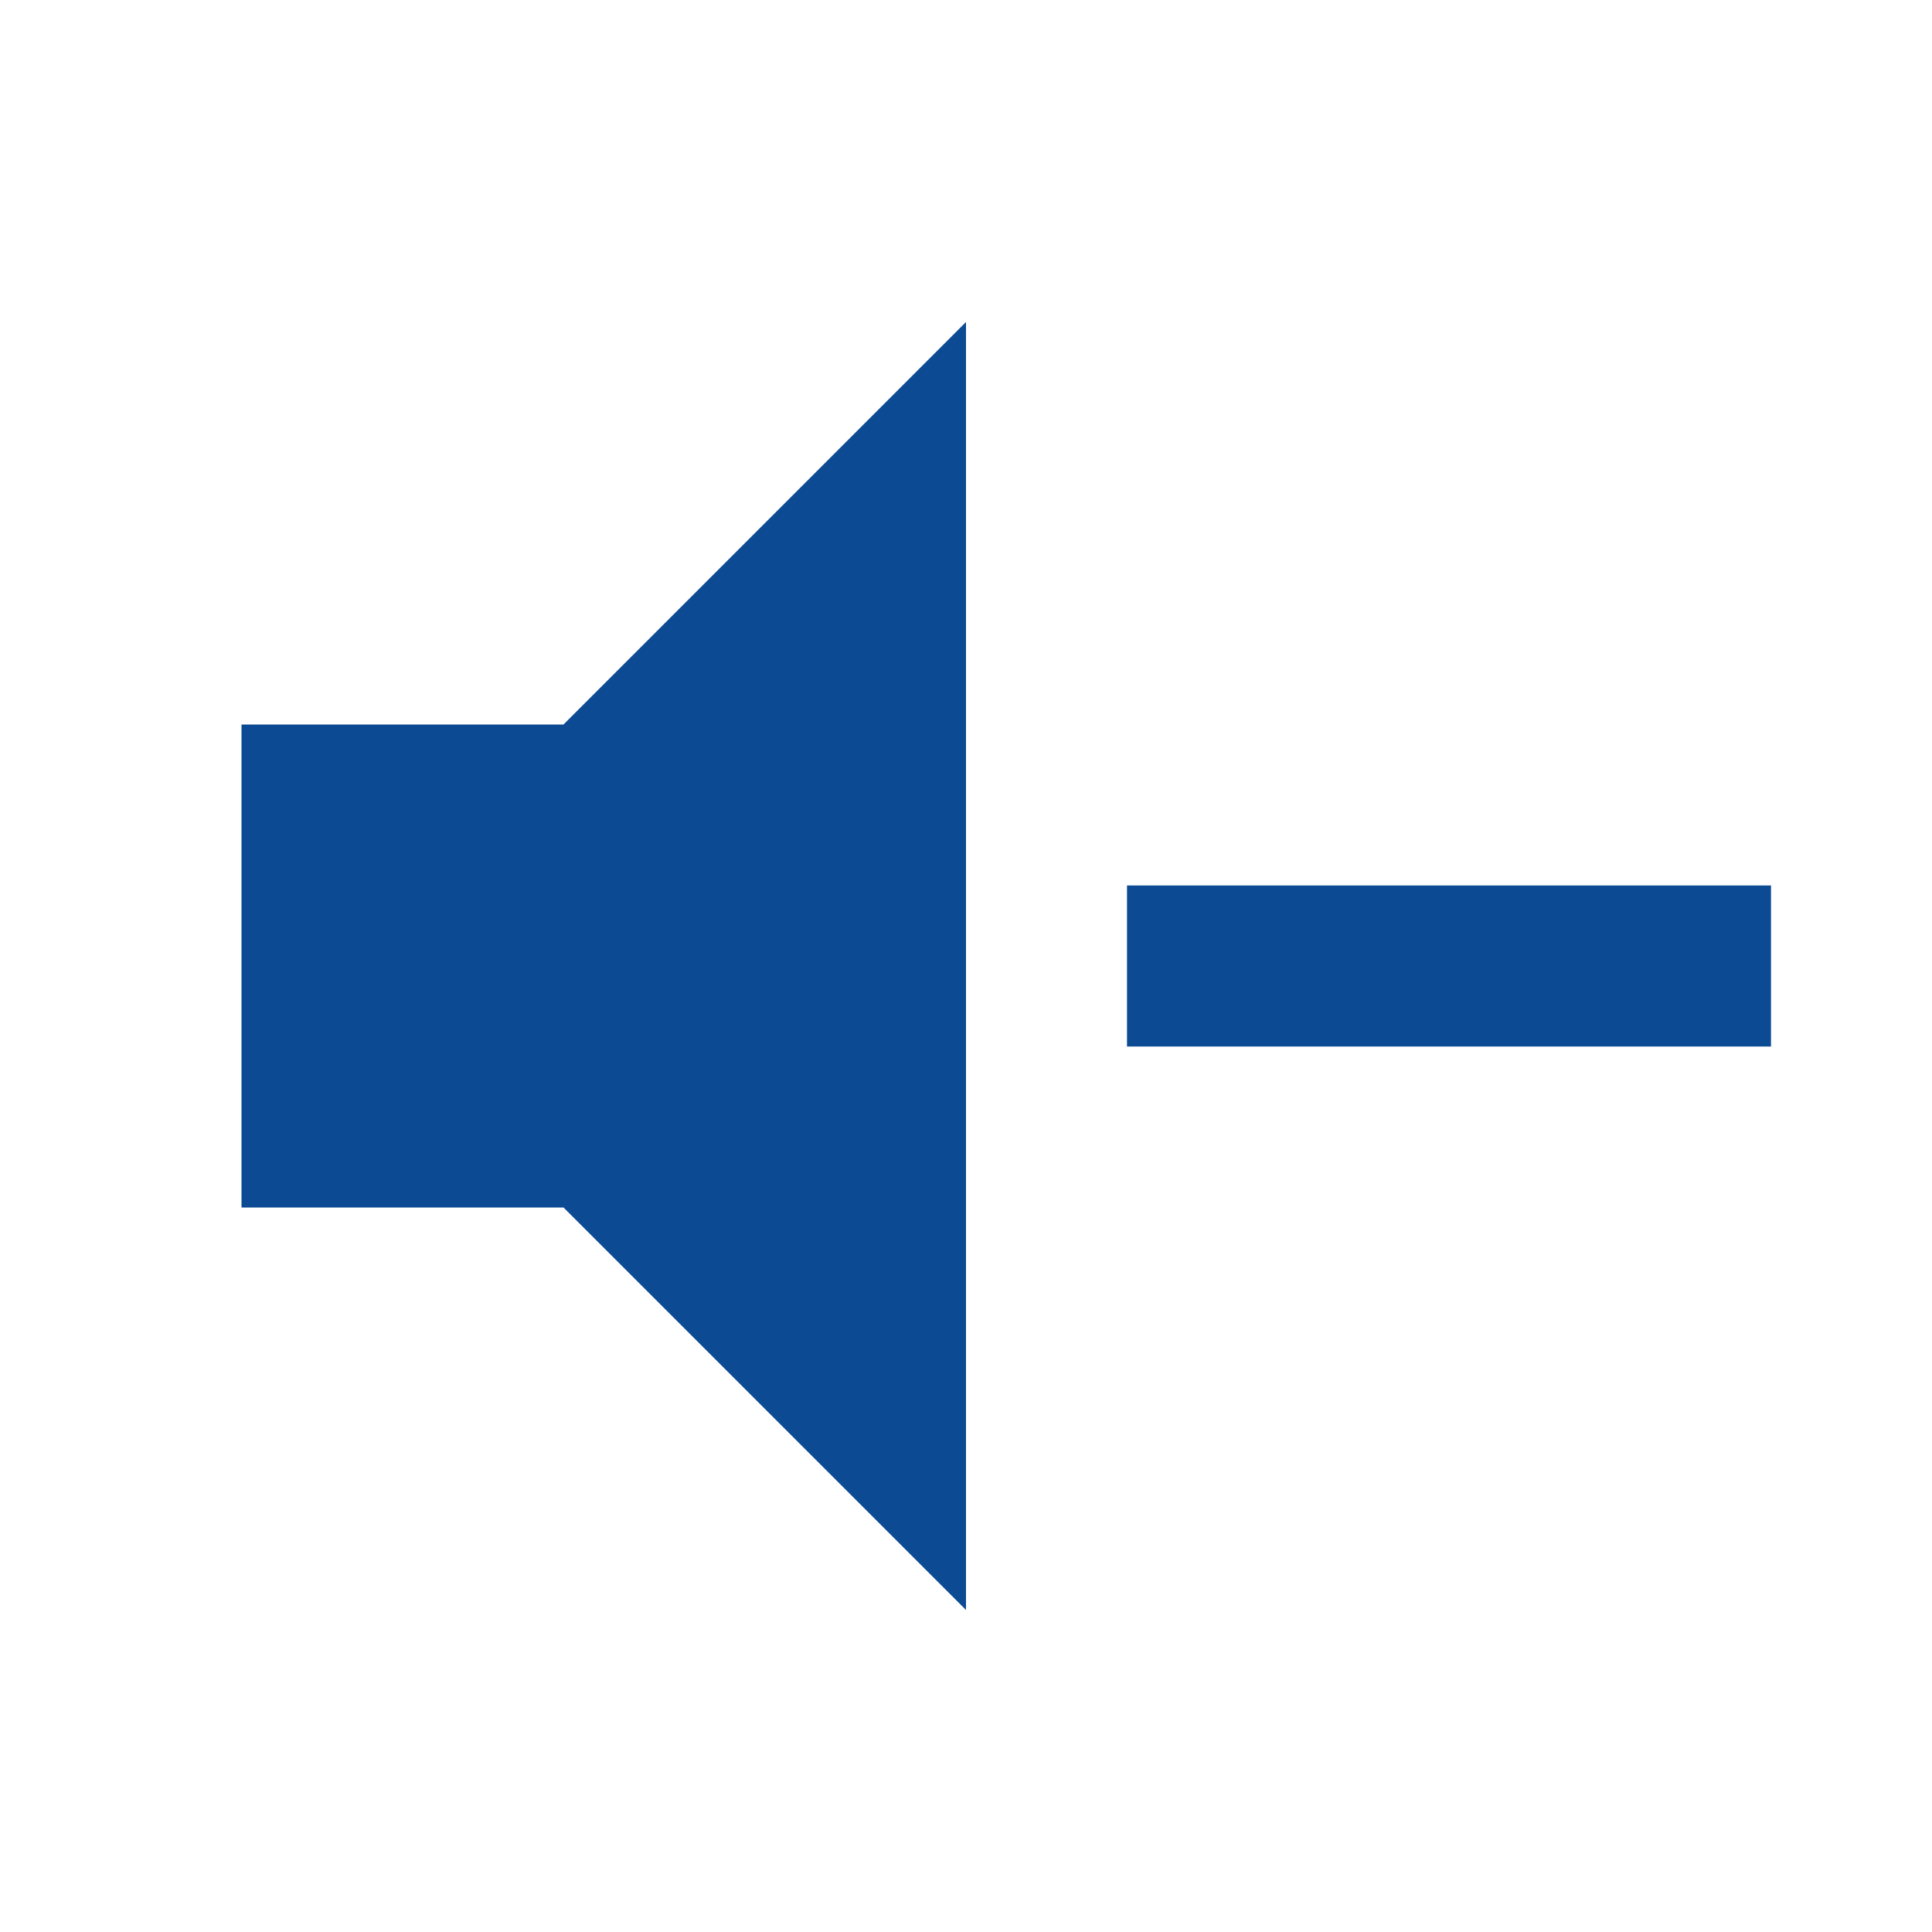
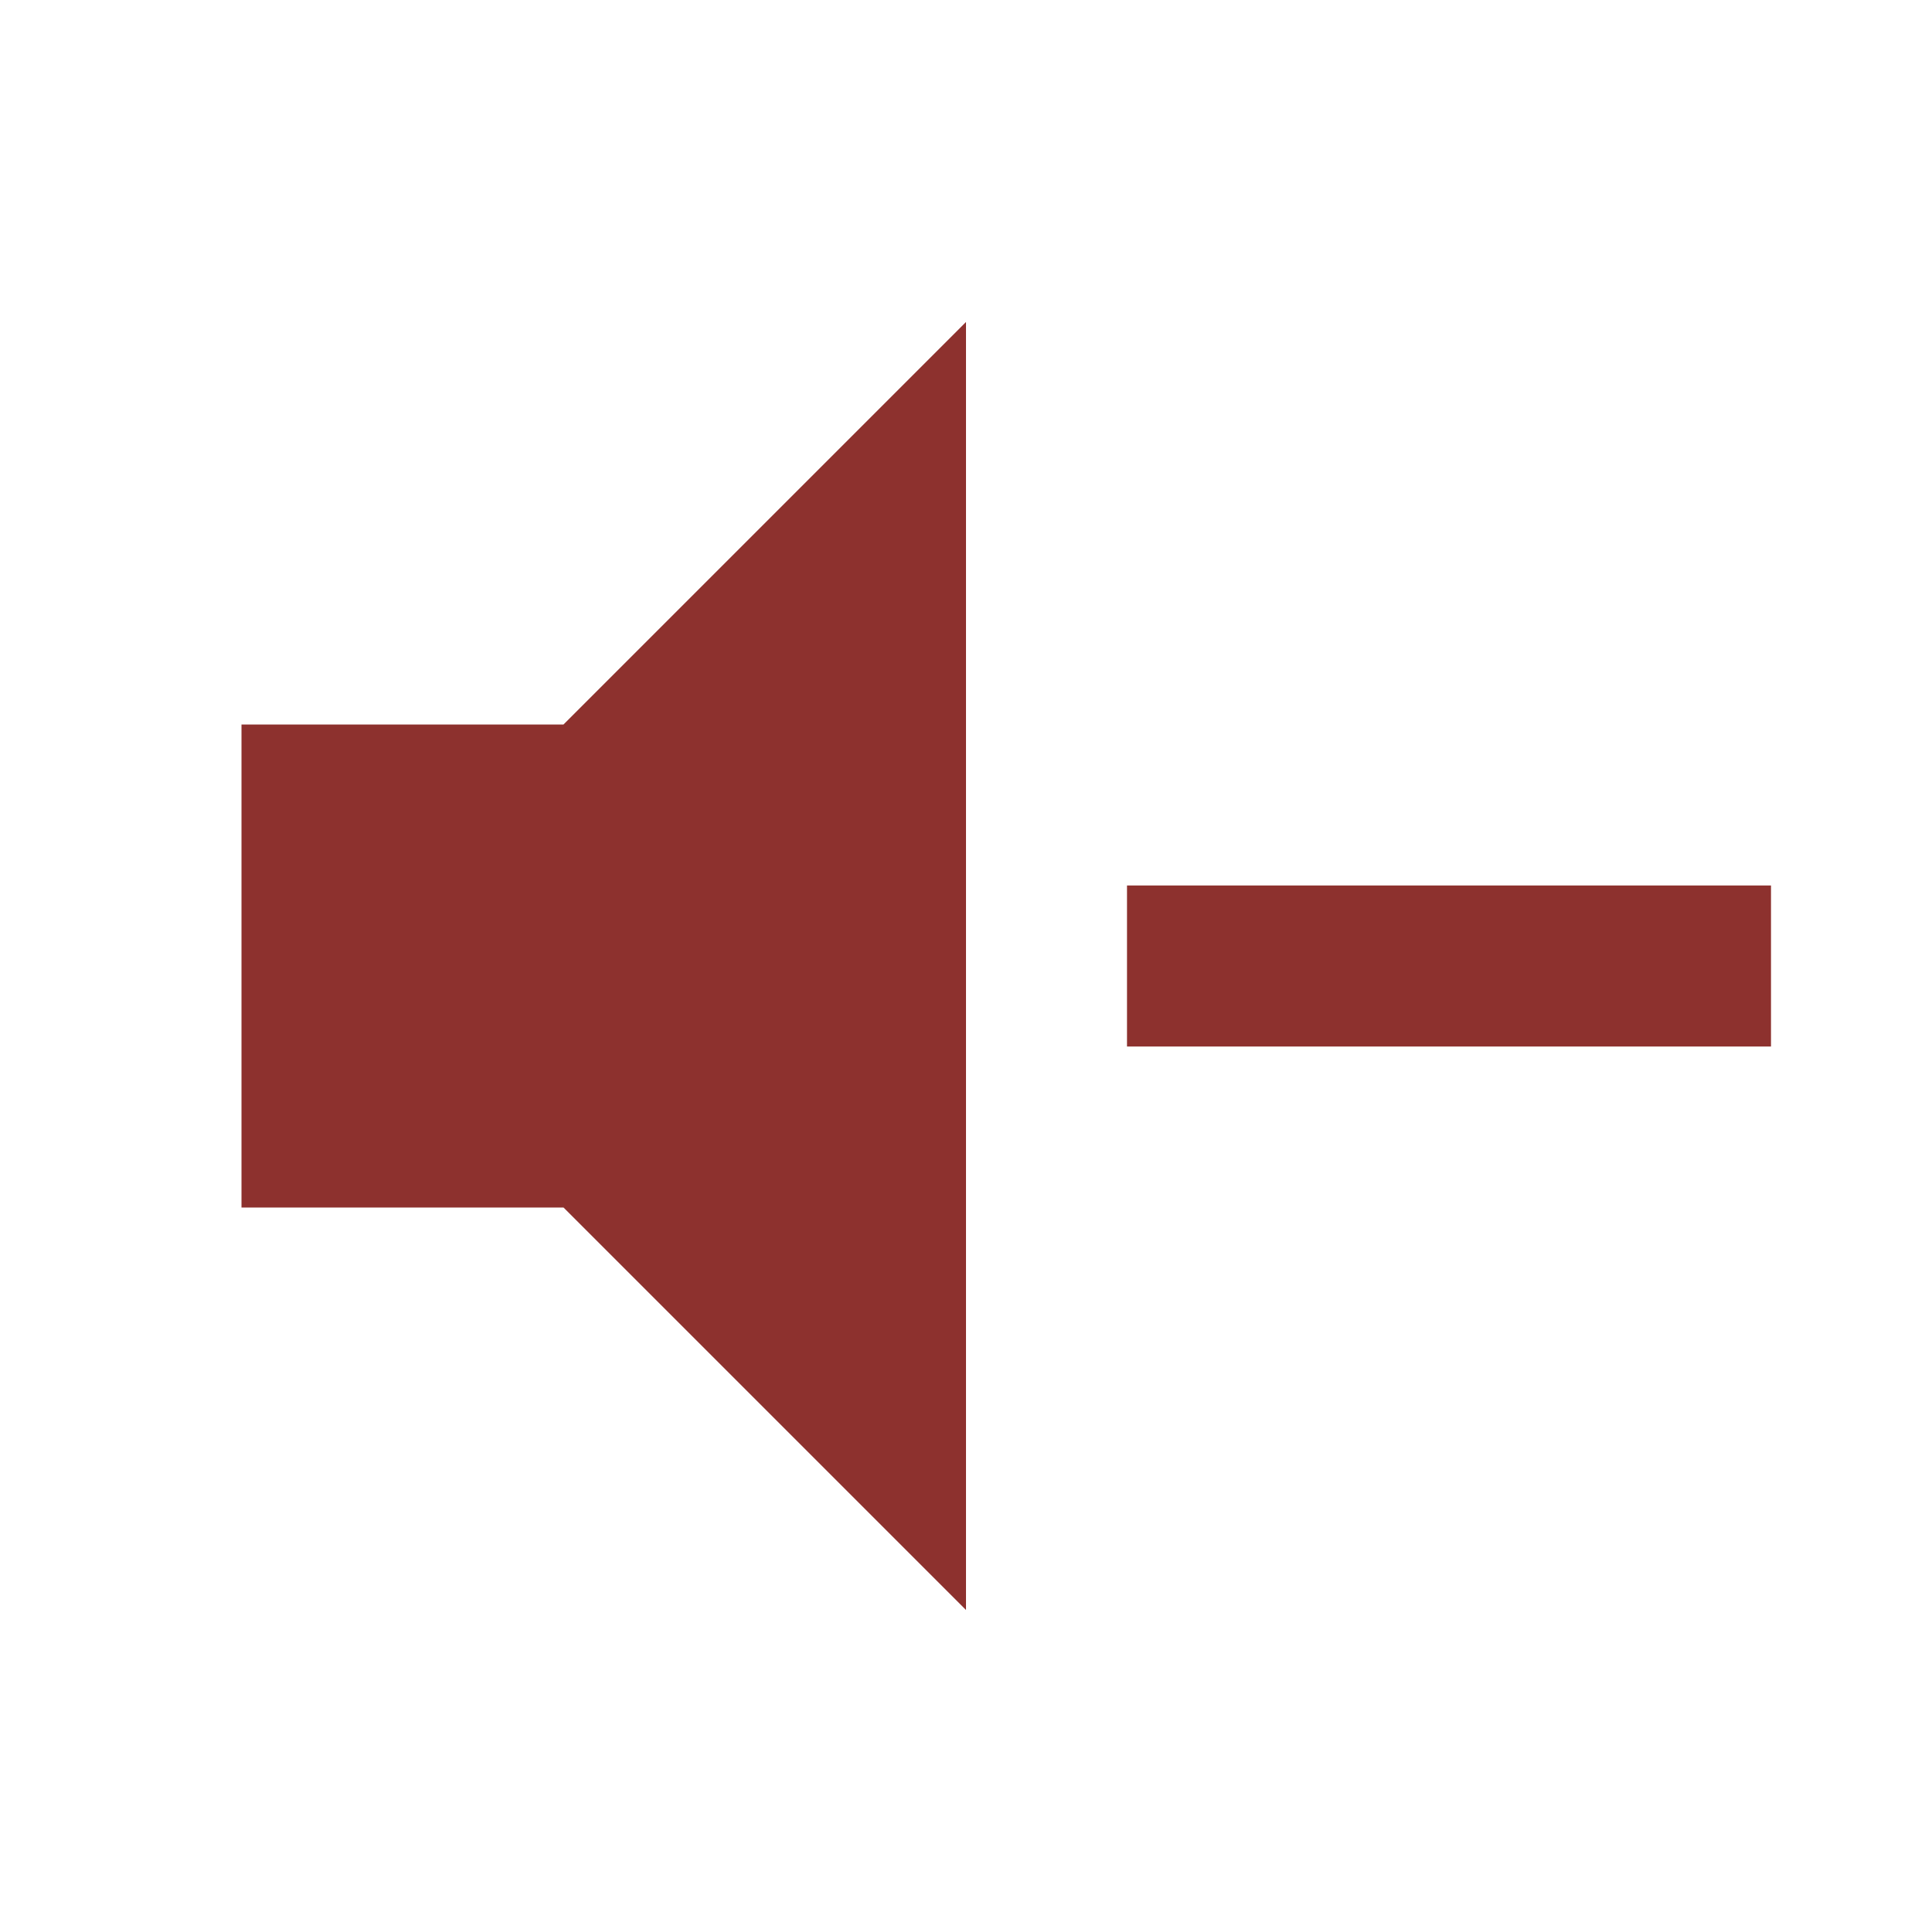
<svg xmlns="http://www.w3.org/2000/svg" viewBox="0 0 24 24">
-   <path d="M3,9H7L12,4V20L7,15H3V9M14,11H22V13H14V11Z" fill="#0C4B93" />
+   <path d="M3,9H7L12,4V20L7,15H3V9M14,11H22V13H14V11Z" fill="#8D312E" />
</svg>
